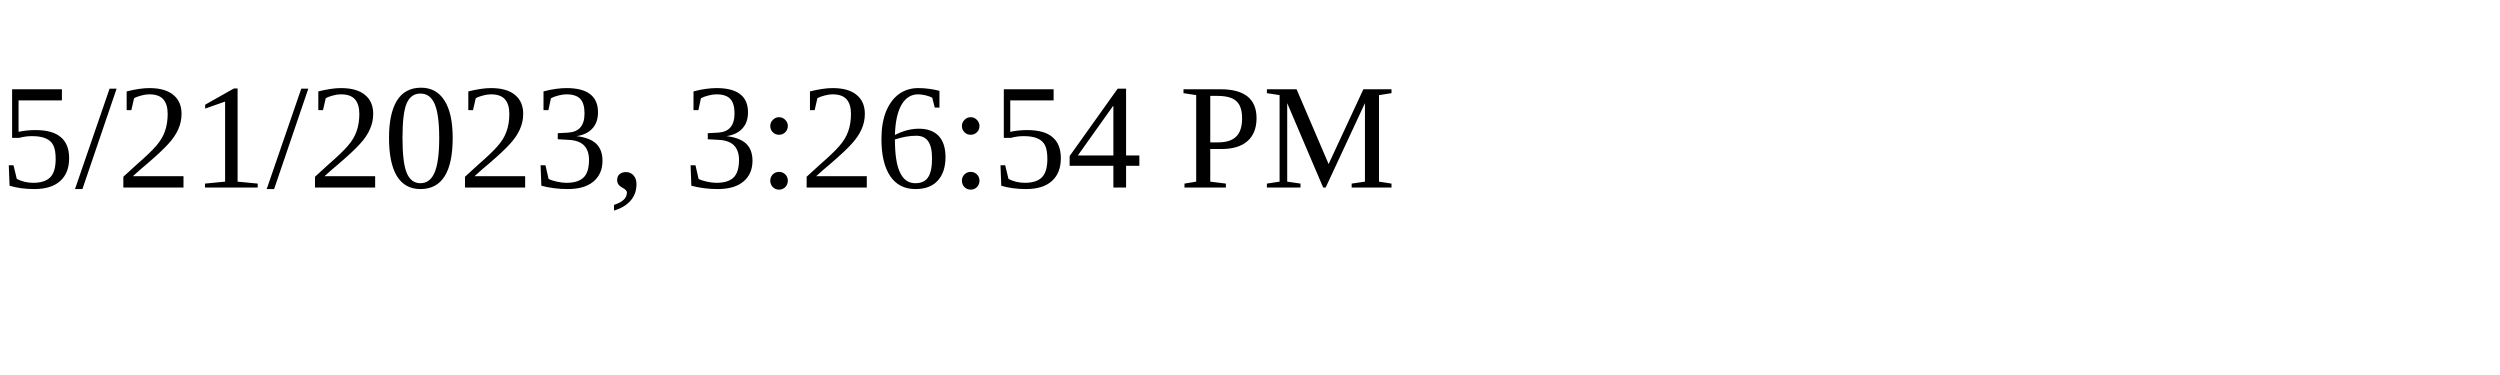
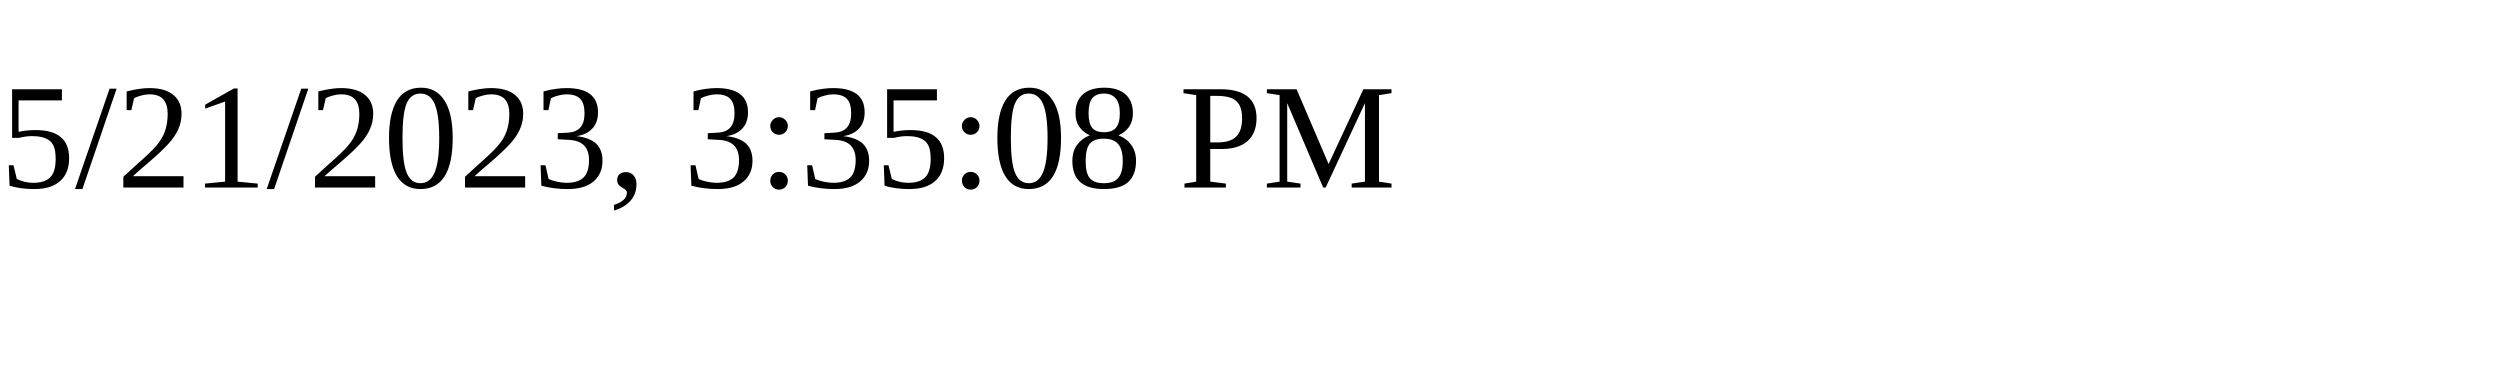
<svg xmlns="http://www.w3.org/2000/svg" height="30" width="200">
-   <text x="0" y="15">5/21/2023, 3:26:54 PM</text>
+   <text x="0" y="15">5/21/2023, 3:35:08 PM</text>
</svg>
